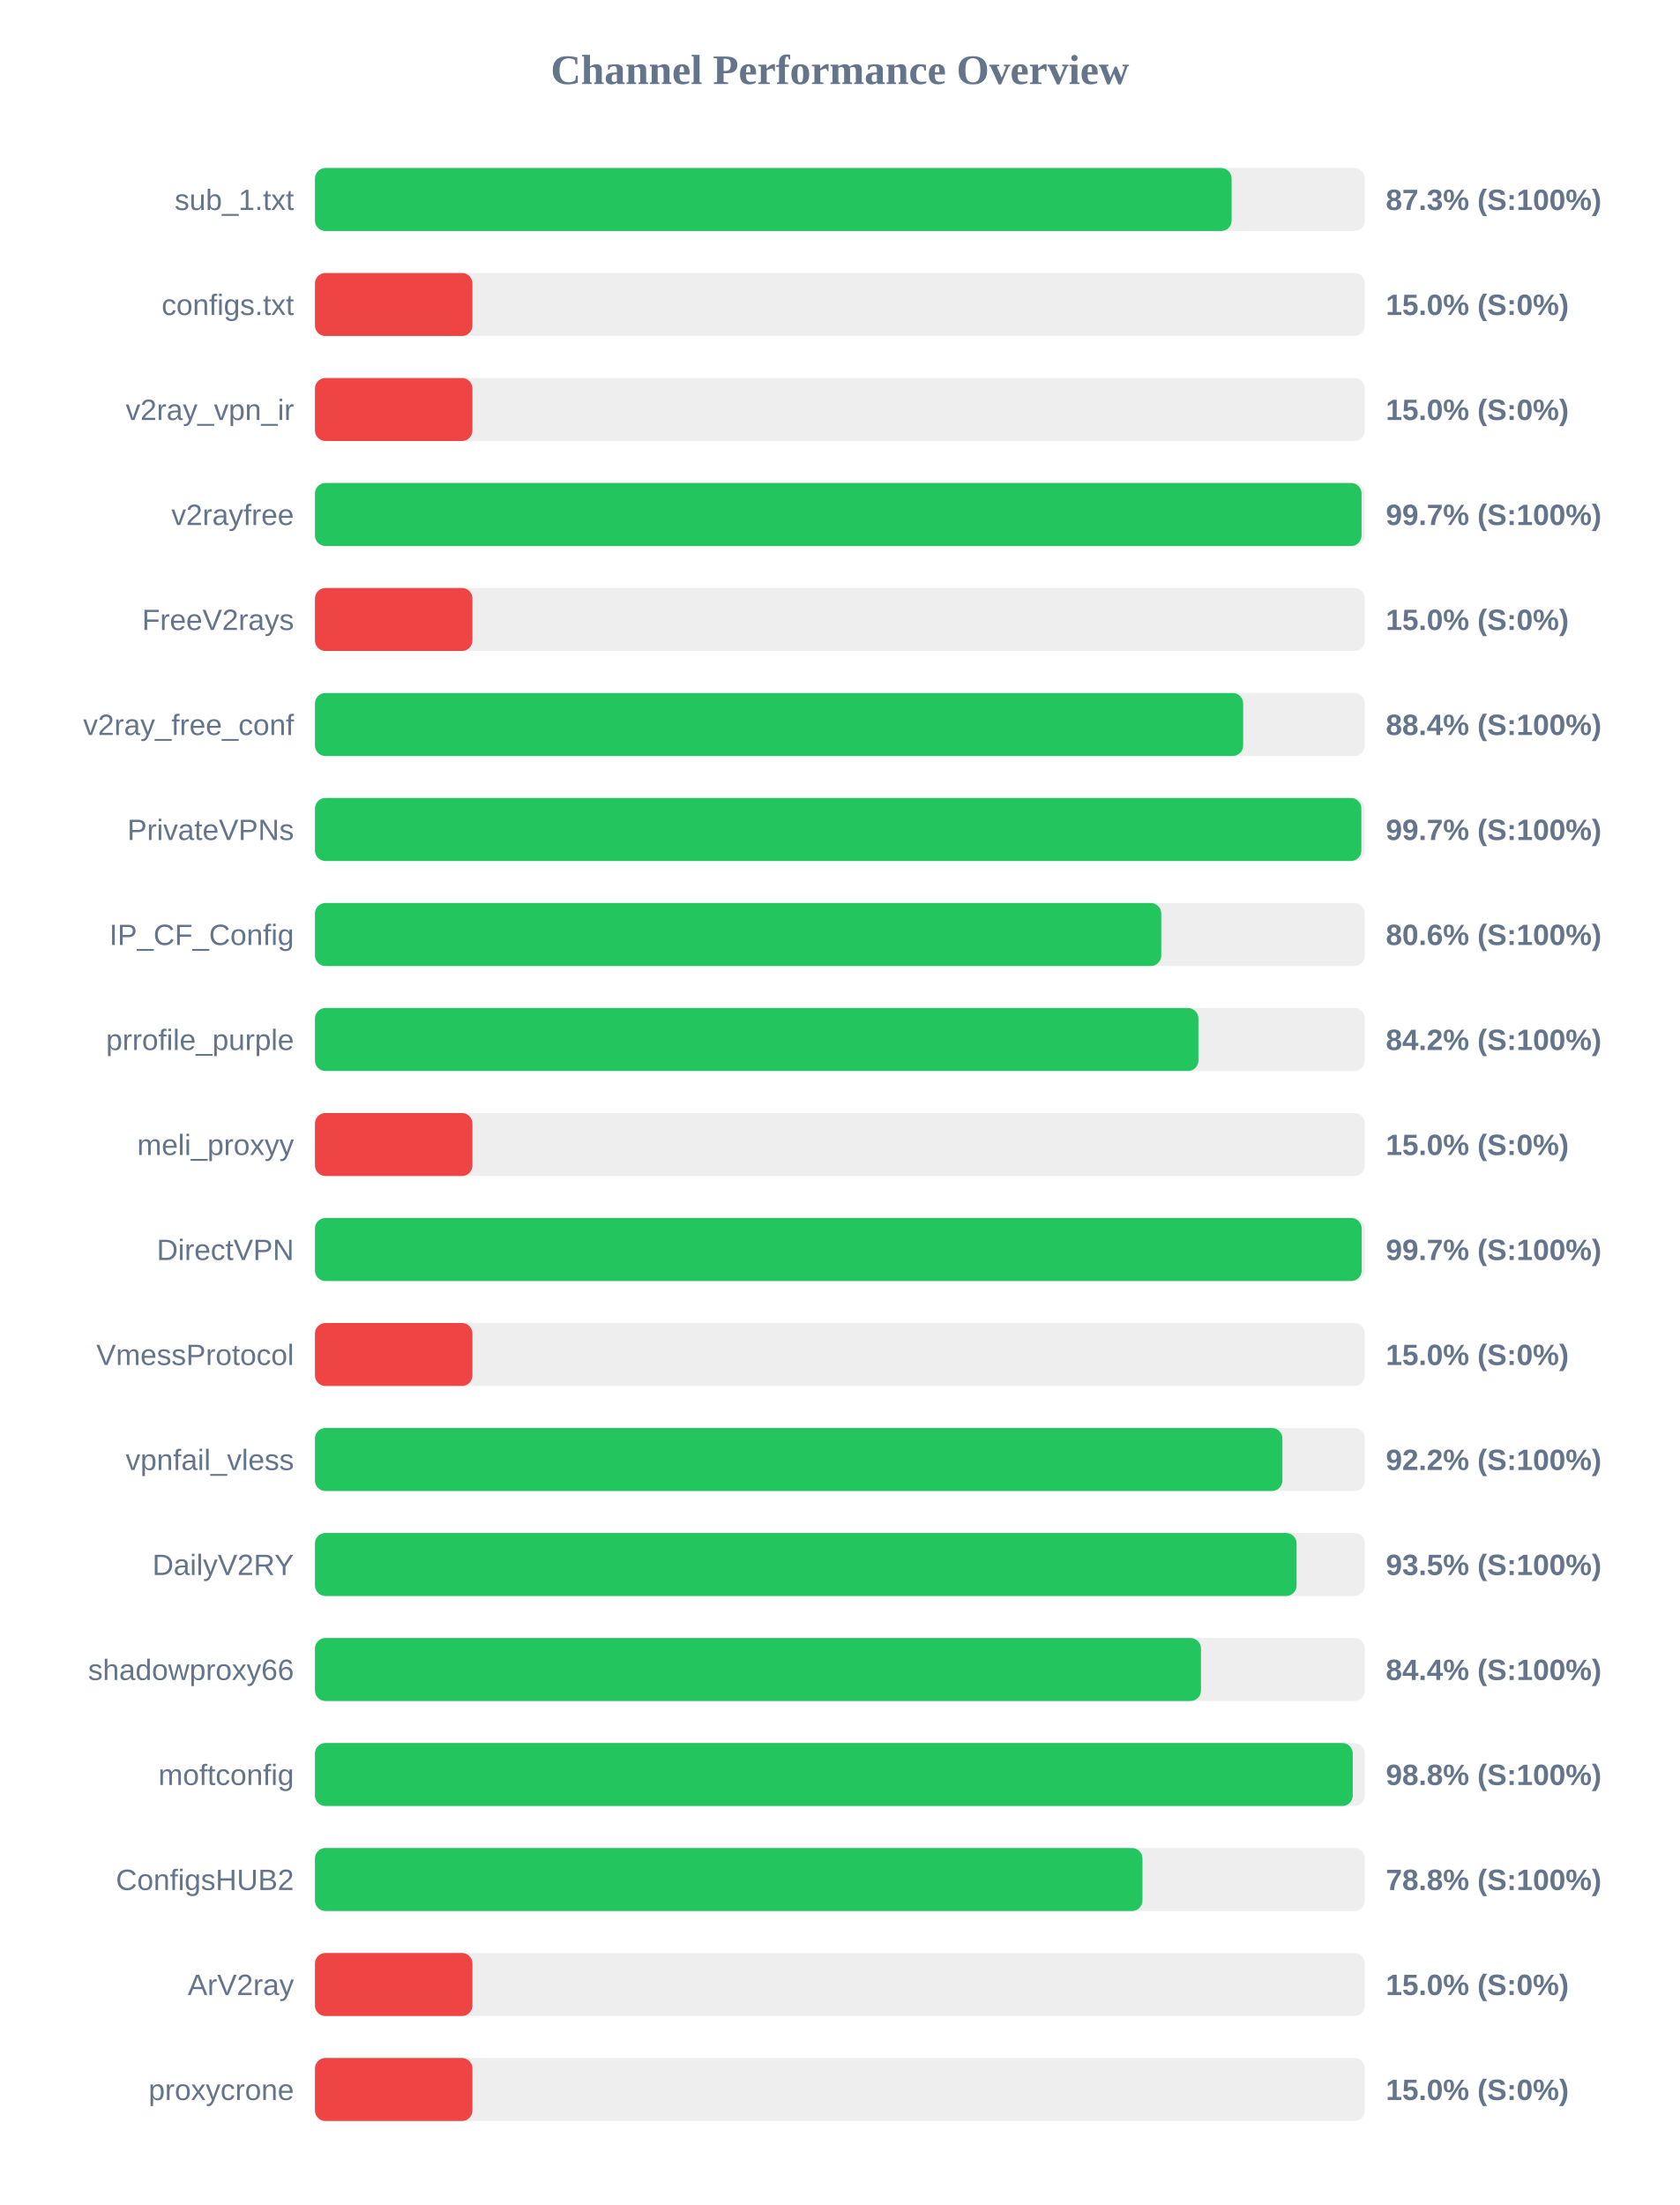
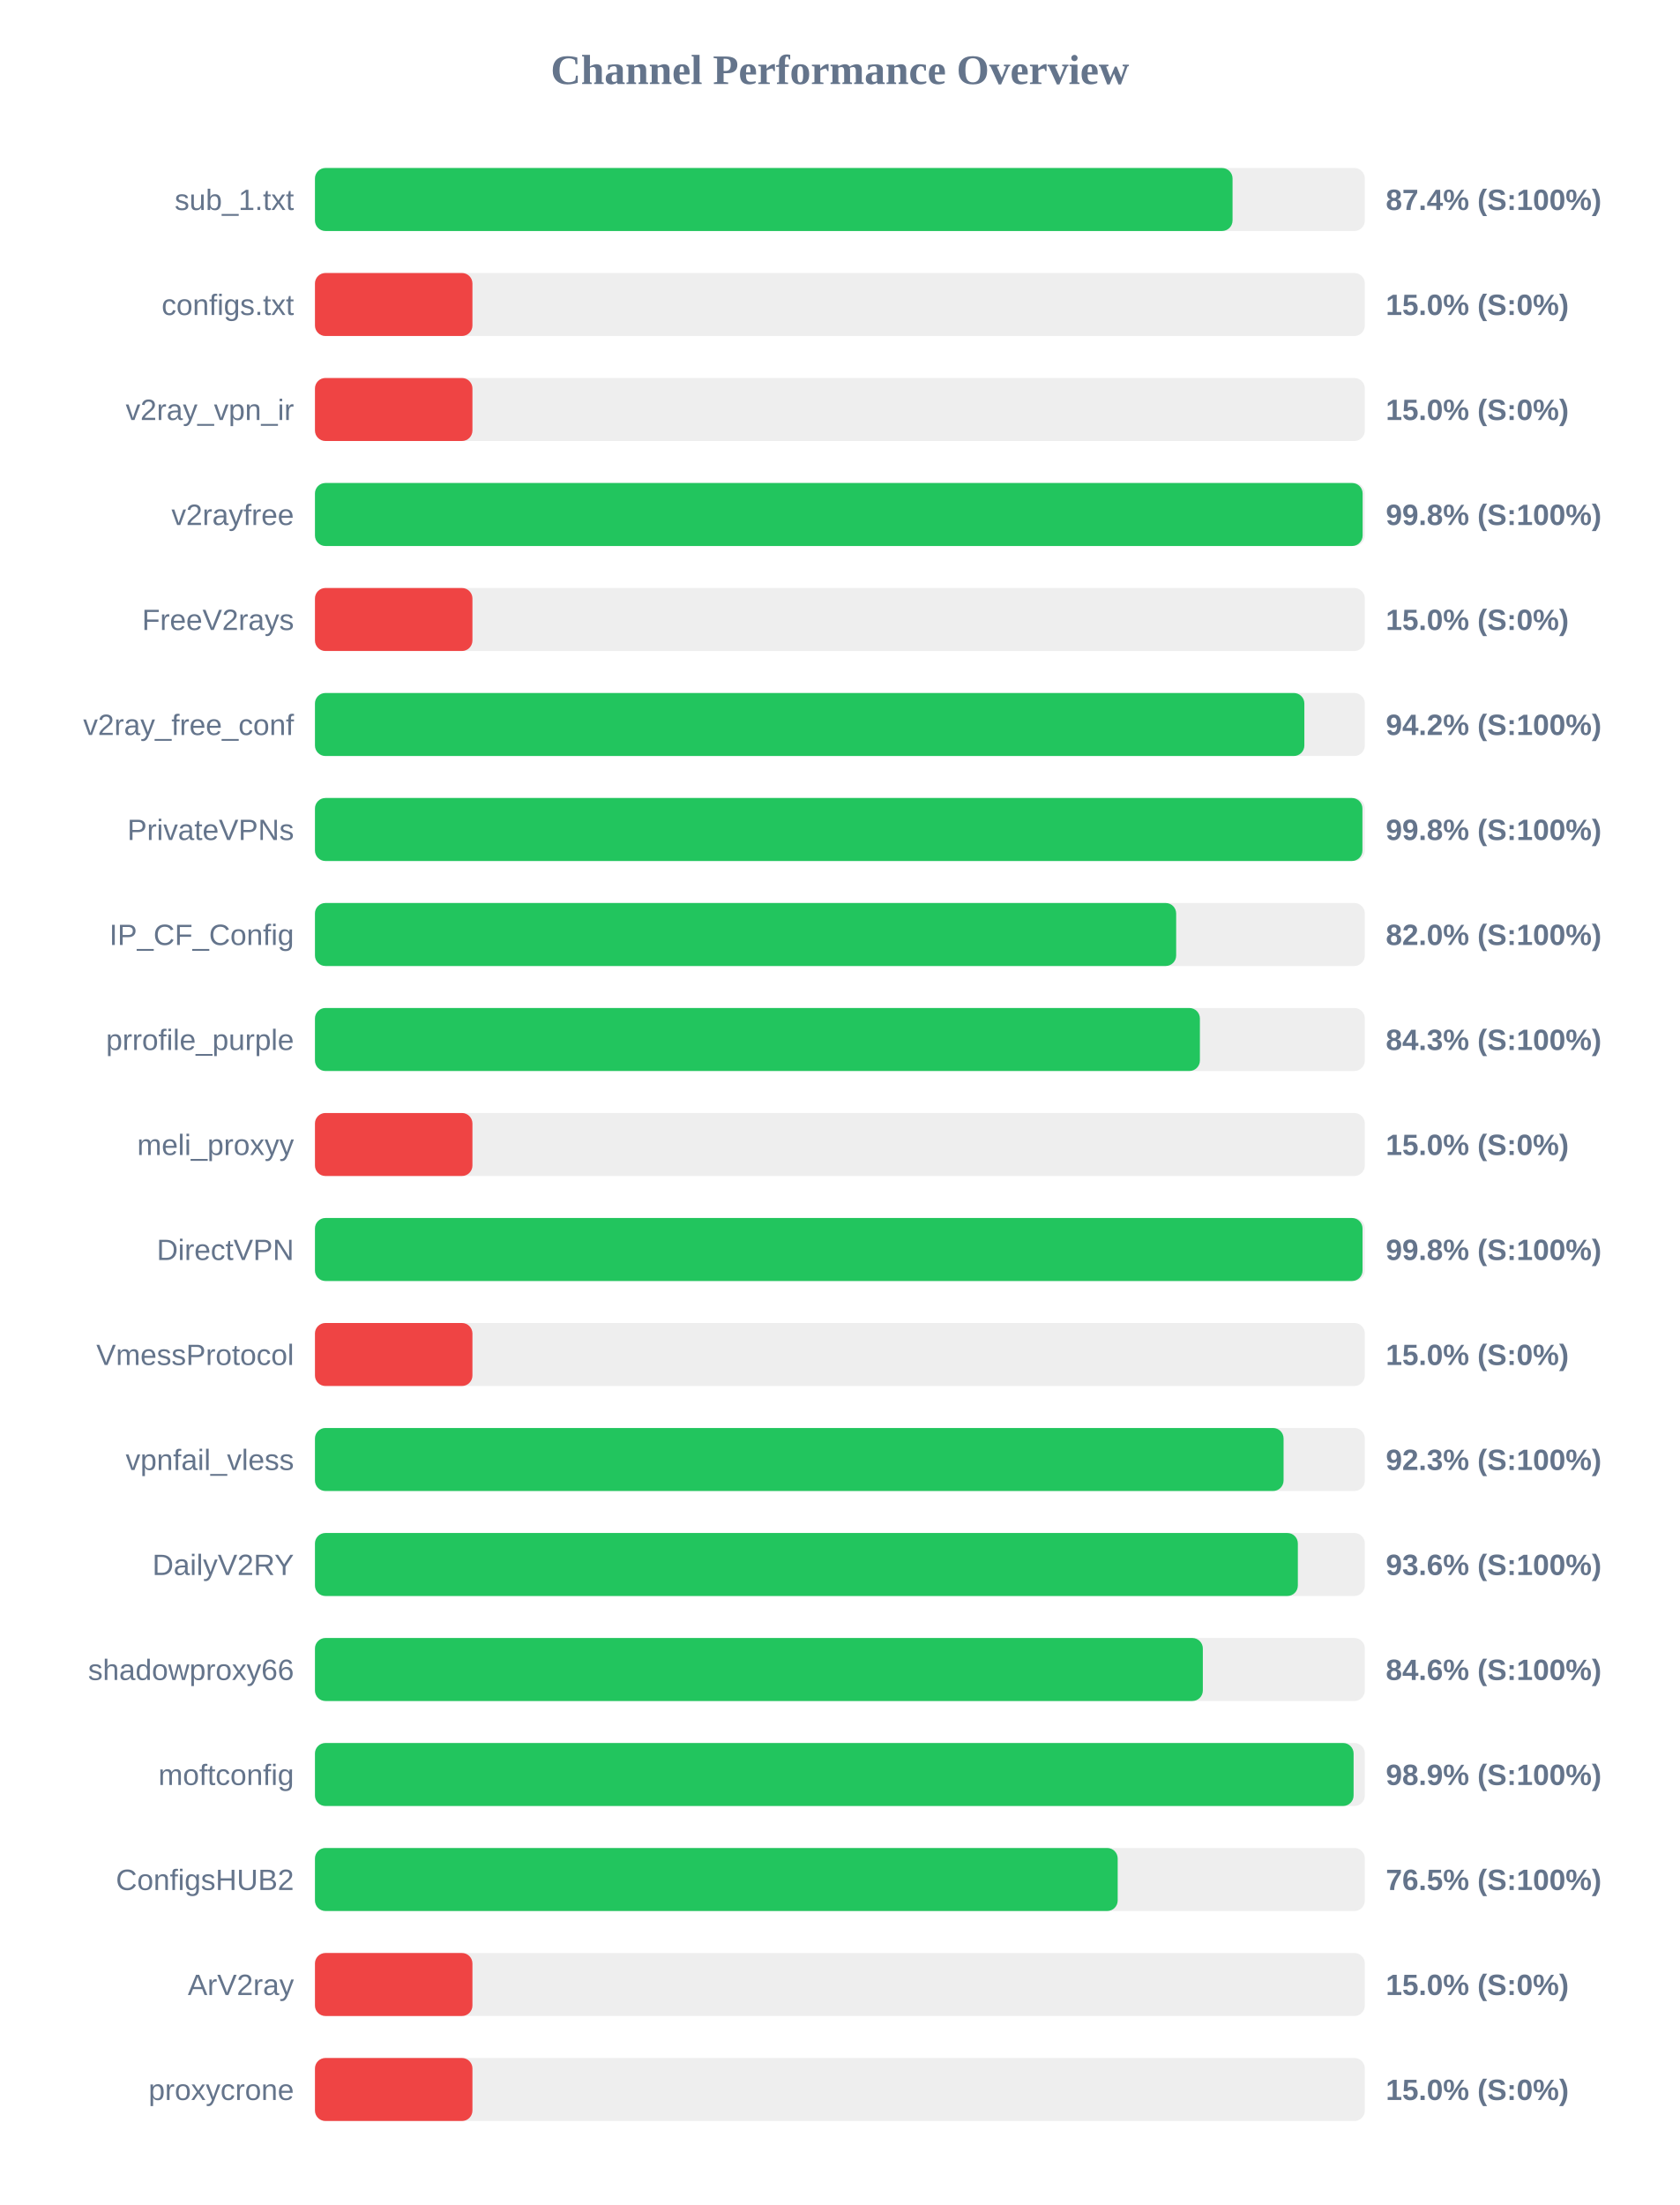
<svg xmlns="http://www.w3.org/2000/svg" width="800" height="1050" version="1.1">
  <style>
        .row { font: 14px Arial; fill: #64748b; }
        .score { font: bold 14px Arial; fill: #64748b; }
    </style>
  <text x="400" y="40" text-anchor="middle" font-size="20px" font-weight="bold" fill="#64748b">Channel Performance Overview</text>
  <rect x="150" y="80" width="500" height="30" fill="#eee" rx="5" />
-   <rect x="150" y="80" width="436.55" height="30" fill="#22c55e" rx="5" />
+   <rect x="150" y="80" width="437.0" height="30" fill="#22c55e" rx="5" />
  <text x="140" y="100" text-anchor="end" class="row">sub_1.txt</text>
-   <text x="660" y="100" text-anchor="start" class="score">87.3% (S:100%)</text>
+   <text x="660" y="100" text-anchor="start" class="score">87.4% (S:100%)</text>
  <rect x="150" y="130" width="500" height="30" fill="#eee" rx="5" />
  <rect x="150" y="130" width="75.0" height="30" fill="#ef4444" rx="5" />
  <text x="140" y="150" text-anchor="end" class="row">configs.txt</text>
  <text x="660" y="150" text-anchor="start" class="score">15.0% (S:0%)</text>
  <rect x="150" y="180" width="500" height="30" fill="#eee" rx="5" />
  <rect x="150" y="180" width="75.0" height="30" fill="#ef4444" rx="5" />
  <text x="140" y="200" text-anchor="end" class="row">v2ray_vpn_ir</text>
  <text x="660" y="200" text-anchor="start" class="score">15.0% (S:0%)</text>
  <rect x="150" y="230" width="500" height="30" fill="#eee" rx="5" />
-   <rect x="150" y="230" width="498.45" height="30" fill="#22c55e" rx="5" />
+   <rect x="150" y="230" width="498.95" height="30" fill="#22c55e" rx="5" />
  <text x="140" y="250" text-anchor="end" class="row">v2rayfree</text>
-   <text x="660" y="250" text-anchor="start" class="score">99.7% (S:100%)</text>
+   <text x="660" y="250" text-anchor="start" class="score">99.8% (S:100%)</text>
  <rect x="150" y="280" width="500" height="30" fill="#eee" rx="5" />
  <rect x="150" y="280" width="75.0" height="30" fill="#ef4444" rx="5" />
  <text x="140" y="300" text-anchor="end" class="row">FreeV2rays</text>
  <text x="660" y="300" text-anchor="start" class="score">15.0% (S:0%)</text>
  <rect x="150" y="330" width="500" height="30" fill="#eee" rx="5" />
-   <rect x="150" y="330" width="442.05" height="30" fill="#22c55e" rx="5" />
+   <rect x="150" y="330" width="471.2" height="30" fill="#22c55e" rx="5" />
  <text x="140" y="350" text-anchor="end" class="row">v2ray_free_conf</text>
-   <text x="660" y="350" text-anchor="start" class="score">88.4% (S:100%)</text>
+   <text x="660" y="350" text-anchor="start" class="score">94.2% (S:100%)</text>
  <rect x="150" y="380" width="500" height="30" fill="#eee" rx="5" />
-   <rect x="150" y="380" width="498.35" height="30" fill="#22c55e" rx="5" />
+   <rect x="150" y="380" width="498.85" height="30" fill="#22c55e" rx="5" />
  <text x="140" y="400" text-anchor="end" class="row">PrivateVPNs</text>
-   <text x="660" y="400" text-anchor="start" class="score">99.7% (S:100%)</text>
+   <text x="660" y="400" text-anchor="start" class="score">99.8% (S:100%)</text>
  <rect x="150" y="430" width="500" height="30" fill="#eee" rx="5" />
-   <rect x="150" y="430" width="403.05" height="30" fill="#22c55e" rx="5" />
+   <rect x="150" y="430" width="410.15" height="30" fill="#22c55e" rx="5" />
  <text x="140" y="450" text-anchor="end" class="row">IP_CF_Config</text>
-   <text x="660" y="450" text-anchor="start" class="score">80.6% (S:100%)</text>
+   <text x="660" y="450" text-anchor="start" class="score">82.0% (S:100%)</text>
  <rect x="150" y="480" width="500" height="30" fill="#eee" rx="5" />
-   <rect x="150" y="480" width="420.75" height="30" fill="#22c55e" rx="5" />
+   <rect x="150" y="480" width="421.45" height="30" fill="#22c55e" rx="5" />
  <text x="140" y="500" text-anchor="end" class="row">prrofile_purple</text>
-   <text x="660" y="500" text-anchor="start" class="score">84.2% (S:100%)</text>
+   <text x="660" y="500" text-anchor="start" class="score">84.3% (S:100%)</text>
  <rect x="150" y="530" width="500" height="30" fill="#eee" rx="5" />
  <rect x="150" y="530" width="75.0" height="30" fill="#ef4444" rx="5" />
  <text x="140" y="550" text-anchor="end" class="row">meli_proxyy</text>
  <text x="660" y="550" text-anchor="start" class="score">15.0% (S:0%)</text>
  <rect x="150" y="580" width="500" height="30" fill="#eee" rx="5" />
-   <rect x="150" y="580" width="498.5" height="30" fill="#22c55e" rx="5" />
+   <rect x="150" y="580" width="498.9" height="30" fill="#22c55e" rx="5" />
  <text x="140" y="600" text-anchor="end" class="row">DirectVPN</text>
-   <text x="660" y="600" text-anchor="start" class="score">99.7% (S:100%)</text>
+   <text x="660" y="600" text-anchor="start" class="score">99.8% (S:100%)</text>
  <rect x="150" y="630" width="500" height="30" fill="#eee" rx="5" />
  <rect x="150" y="630" width="75.0" height="30" fill="#ef4444" rx="5" />
  <text x="140" y="650" text-anchor="end" class="row">VmessProtocol</text>
  <text x="660" y="650" text-anchor="start" class="score">15.0% (S:0%)</text>
  <rect x="150" y="680" width="500" height="30" fill="#eee" rx="5" />
-   <rect x="150" y="680" width="460.75" height="30" fill="#22c55e" rx="5" />
+   <rect x="150" y="680" width="461.3" height="30" fill="#22c55e" rx="5" />
  <text x="140" y="700" text-anchor="end" class="row">vpnfail_vless</text>
-   <text x="660" y="700" text-anchor="start" class="score">92.2% (S:100%)</text>
+   <text x="660" y="700" text-anchor="start" class="score">92.3% (S:100%)</text>
  <rect x="150" y="730" width="500" height="30" fill="#eee" rx="5" />
-   <rect x="150" y="730" width="467.5" height="30" fill="#22c55e" rx="5" />
+   <rect x="150" y="730" width="468.1" height="30" fill="#22c55e" rx="5" />
  <text x="140" y="750" text-anchor="end" class="row">DailyV2RY</text>
-   <text x="660" y="750" text-anchor="start" class="score">93.5% (S:100%)</text>
+   <text x="660" y="750" text-anchor="start" class="score">93.6% (S:100%)</text>
  <rect x="150" y="780" width="500" height="30" fill="#eee" rx="5" />
-   <rect x="150" y="780" width="421.95" height="30" fill="#22c55e" rx="5" />
+   <rect x="150" y="780" width="422.85" height="30" fill="#22c55e" rx="5" />
  <text x="140" y="800" text-anchor="end" class="row">shadowproxy66</text>
-   <text x="660" y="800" text-anchor="start" class="score">84.4% (S:100%)</text>
+   <text x="660" y="800" text-anchor="start" class="score">84.6% (S:100%)</text>
  <rect x="150" y="830" width="500" height="30" fill="#eee" rx="5" />
-   <rect x="150" y="830" width="494.25" height="30" fill="#22c55e" rx="5" />
+   <rect x="150" y="830" width="494.65" height="30" fill="#22c55e" rx="5" />
  <text x="140" y="850" text-anchor="end" class="row">moftconfig</text>
-   <text x="660" y="850" text-anchor="start" class="score">98.8% (S:100%)</text>
+   <text x="660" y="850" text-anchor="start" class="score">98.9% (S:100%)</text>
  <rect x="150" y="880" width="500" height="30" fill="#eee" rx="5" />
-   <rect x="150" y="880" width="394.1" height="30" fill="#22c55e" rx="5" />
+   <rect x="150" y="880" width="382.3" height="30" fill="#22c55e" rx="5" />
  <text x="140" y="900" text-anchor="end" class="row">ConfigsHUB2</text>
-   <text x="660" y="900" text-anchor="start" class="score">78.8% (S:100%)</text>
+   <text x="660" y="900" text-anchor="start" class="score">76.5% (S:100%)</text>
  <rect x="150" y="930" width="500" height="30" fill="#eee" rx="5" />
  <rect x="150" y="930" width="75.0" height="30" fill="#ef4444" rx="5" />
  <text x="140" y="950" text-anchor="end" class="row">ArV2ray</text>
  <text x="660" y="950" text-anchor="start" class="score">15.0% (S:0%)</text>
  <rect x="150" y="980" width="500" height="30" fill="#eee" rx="5" />
  <rect x="150" y="980" width="75.0" height="30" fill="#ef4444" rx="5" />
  <text x="140" y="1000" text-anchor="end" class="row">proxycrone</text>
  <text x="660" y="1000" text-anchor="start" class="score">15.0% (S:0%)</text>
</svg>
